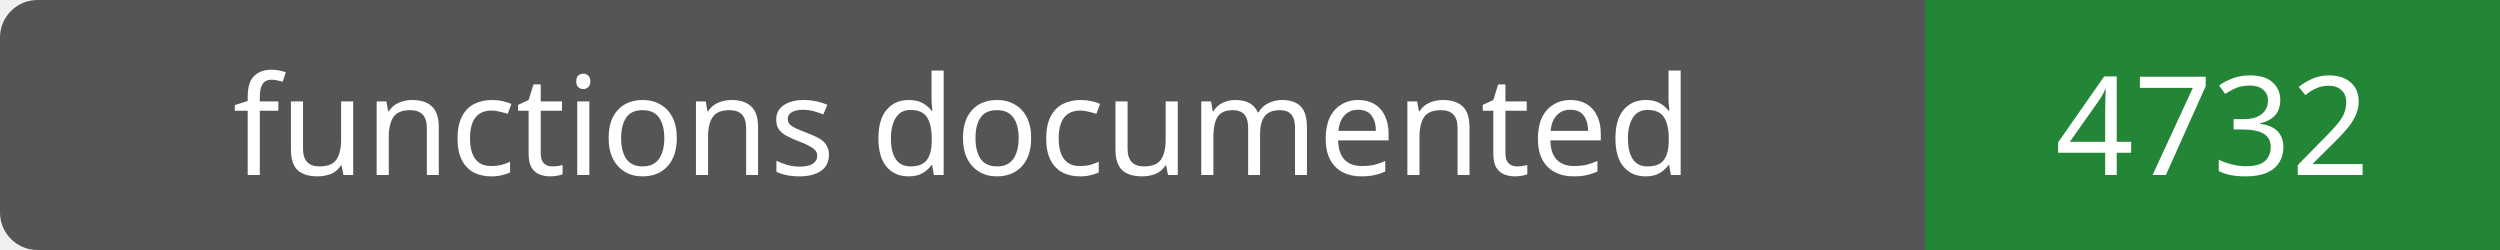
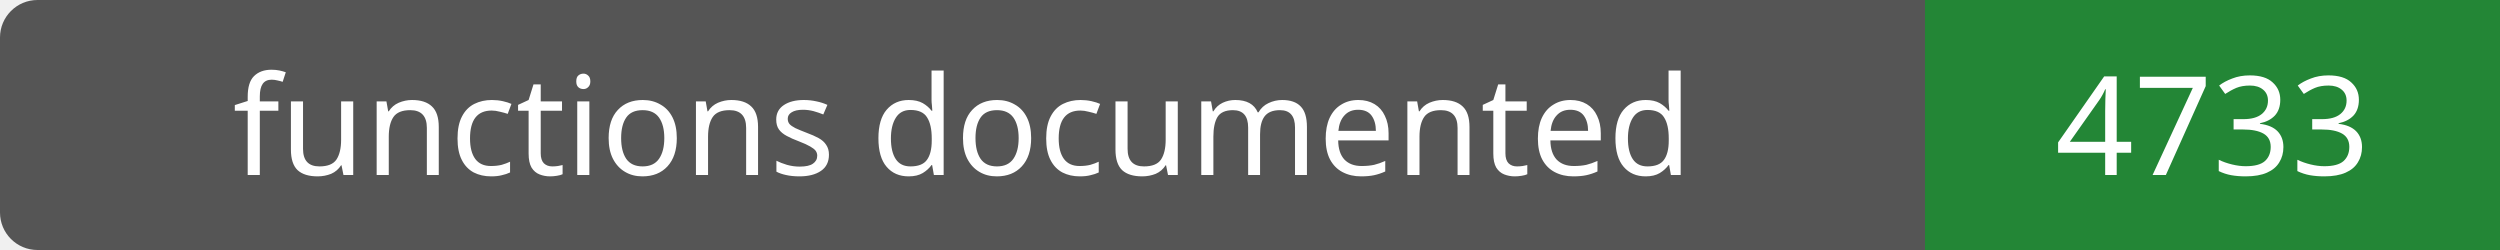
- <svg xmlns="http://www.w3.org/2000/svg" width="200" height="20" role="img" aria-label="functions documented: 4732">
+ <svg xmlns="http://www.w3.org/2000/svg" width="200" height="20" role="img" aria-label="functions documented: 4733">
  <rect width="200" height="20" rx="3" fill="#555" />
  <path fill="#238636" d="M154 0h46v20H154z" />
  <g fill="#fff" text-anchor="middle" font-family="Verdana,sans-serif" font-size="11">
    <text x="77.0" y="14">functions documented</text>
-     <text x="177.0" y="14">4732</text>
+     <text x="177.0" y="14">4733</text>
  </g>
</svg>
